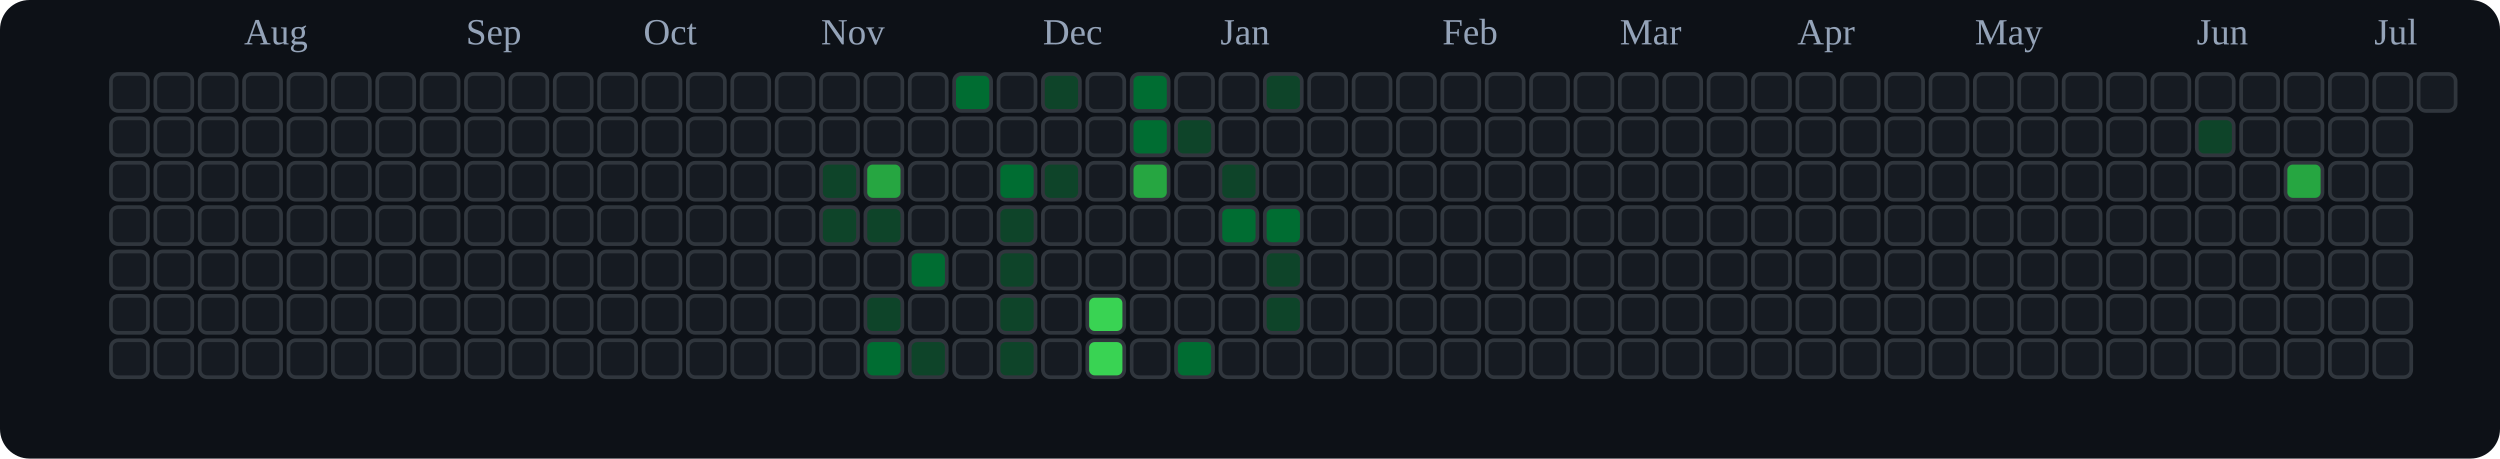
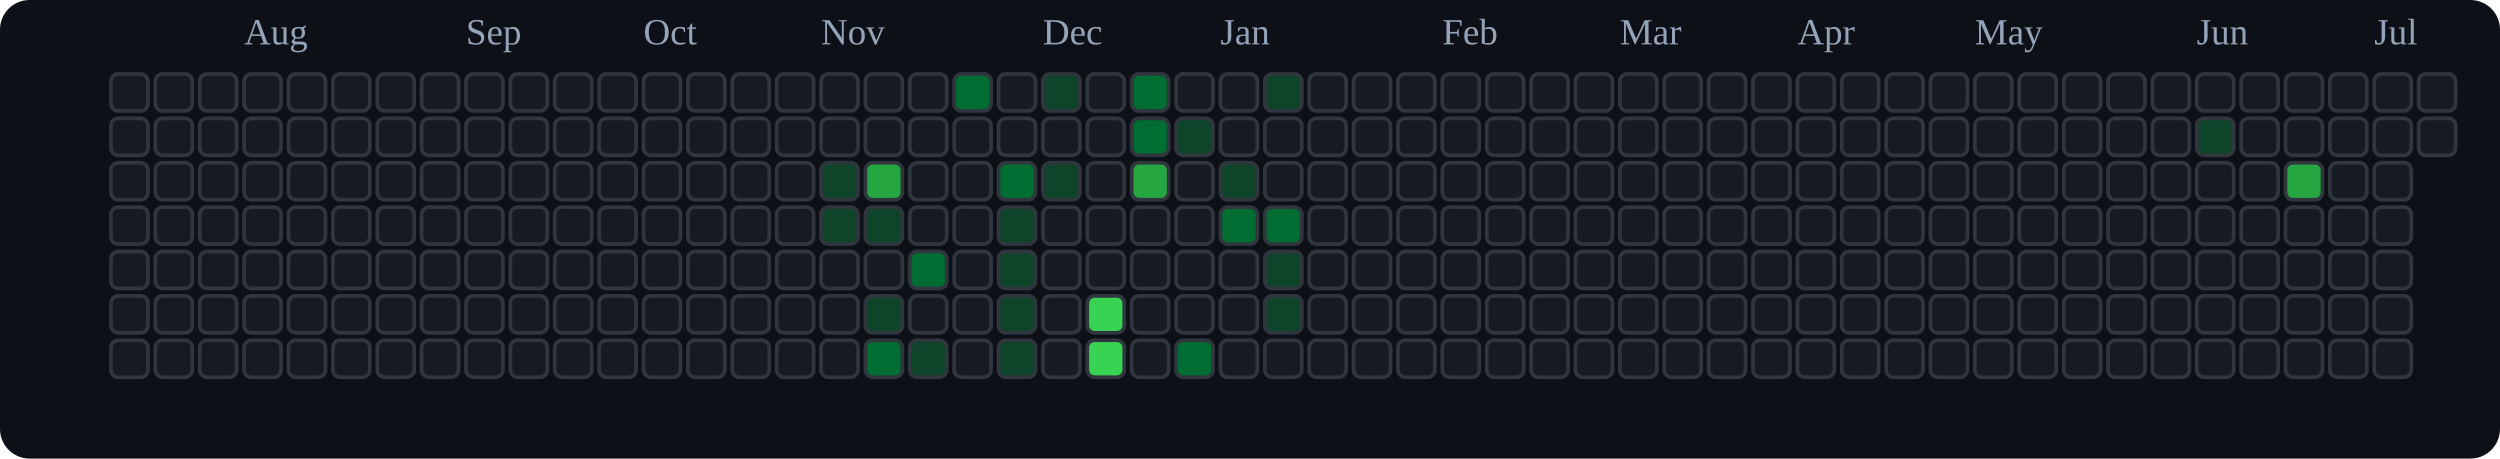
<svg xmlns="http://www.w3.org/2000/svg" viewBox="0 0 676 124" role="img" aria-label="tranhohoangvu Contributions (Dark)">
  <rect x="0" y="0" width="676" height="124" fill="#0d1117" rx="8" ry="8" />
  <text x="66" y="12" font-size="10" fill="#94a3b8">Aug</text>
  <text x="126" y="12" font-size="10" fill="#94a3b8">Sep</text>
  <text x="174" y="12" font-size="10" fill="#94a3b8">Oct</text>
  <text x="222" y="12" font-size="10" fill="#94a3b8">Nov</text>
  <text x="282" y="12" font-size="10" fill="#94a3b8">Dec</text>
  <text x="330" y="12" font-size="10" fill="#94a3b8">Jan</text>
  <text x="390" y="12" font-size="10" fill="#94a3b8">Feb</text>
  <text x="438" y="12" font-size="10" fill="#94a3b8">Mar</text>
  <text x="486" y="12" font-size="10" fill="#94a3b8">Apr</text>
  <text x="534" y="12" font-size="10" fill="#94a3b8">May</text>
  <text x="594" y="12" font-size="10" fill="#94a3b8">Jun</text>
  <text x="642" y="12" font-size="10" fill="#94a3b8">Jul</text>
  <rect x="30" y="20" width="10" height="10" rx="2" ry="2" fill="#161b22" stroke="#30363d" stroke-width="1" />
  <rect x="30" y="32" width="10" height="10" rx="2" ry="2" fill="#161b22" stroke="#30363d" stroke-width="1" />
  <rect x="30" y="44" width="10" height="10" rx="2" ry="2" fill="#161b22" stroke="#30363d" stroke-width="1" />
  <rect x="30" y="56" width="10" height="10" rx="2" ry="2" fill="#161b22" stroke="#30363d" stroke-width="1" />
  <rect x="30" y="68" width="10" height="10" rx="2" ry="2" fill="#161b22" stroke="#30363d" stroke-width="1" />
  <rect x="30" y="80" width="10" height="10" rx="2" ry="2" fill="#161b22" stroke="#30363d" stroke-width="1" />
  <rect x="30" y="92" width="10" height="10" rx="2" ry="2" fill="#161b22" stroke="#30363d" stroke-width="1" />
  <rect x="42" y="20" width="10" height="10" rx="2" ry="2" fill="#161b22" stroke="#30363d" stroke-width="1" />
  <rect x="42" y="32" width="10" height="10" rx="2" ry="2" fill="#161b22" stroke="#30363d" stroke-width="1" />
  <rect x="42" y="44" width="10" height="10" rx="2" ry="2" fill="#161b22" stroke="#30363d" stroke-width="1" />
  <rect x="42" y="56" width="10" height="10" rx="2" ry="2" fill="#161b22" stroke="#30363d" stroke-width="1" />
  <rect x="42" y="68" width="10" height="10" rx="2" ry="2" fill="#161b22" stroke="#30363d" stroke-width="1" />
  <rect x="42" y="80" width="10" height="10" rx="2" ry="2" fill="#161b22" stroke="#30363d" stroke-width="1" />
  <rect x="42" y="92" width="10" height="10" rx="2" ry="2" fill="#161b22" stroke="#30363d" stroke-width="1" />
  <rect x="54" y="20" width="10" height="10" rx="2" ry="2" fill="#161b22" stroke="#30363d" stroke-width="1" />
  <rect x="54" y="32" width="10" height="10" rx="2" ry="2" fill="#161b22" stroke="#30363d" stroke-width="1" />
  <rect x="54" y="44" width="10" height="10" rx="2" ry="2" fill="#161b22" stroke="#30363d" stroke-width="1" />
  <rect x="54" y="56" width="10" height="10" rx="2" ry="2" fill="#161b22" stroke="#30363d" stroke-width="1" />
  <rect x="54" y="68" width="10" height="10" rx="2" ry="2" fill="#161b22" stroke="#30363d" stroke-width="1" />
  <rect x="54" y="80" width="10" height="10" rx="2" ry="2" fill="#161b22" stroke="#30363d" stroke-width="1" />
  <rect x="54" y="92" width="10" height="10" rx="2" ry="2" fill="#161b22" stroke="#30363d" stroke-width="1" />
  <rect x="66" y="20" width="10" height="10" rx="2" ry="2" fill="#161b22" stroke="#30363d" stroke-width="1" />
  <rect x="66" y="32" width="10" height="10" rx="2" ry="2" fill="#161b22" stroke="#30363d" stroke-width="1" />
  <rect x="66" y="44" width="10" height="10" rx="2" ry="2" fill="#161b22" stroke="#30363d" stroke-width="1" />
  <rect x="66" y="56" width="10" height="10" rx="2" ry="2" fill="#161b22" stroke="#30363d" stroke-width="1" />
  <rect x="66" y="68" width="10" height="10" rx="2" ry="2" fill="#161b22" stroke="#30363d" stroke-width="1" />
  <rect x="66" y="80" width="10" height="10" rx="2" ry="2" fill="#161b22" stroke="#30363d" stroke-width="1" />
  <rect x="66" y="92" width="10" height="10" rx="2" ry="2" fill="#161b22" stroke="#30363d" stroke-width="1" />
  <rect x="78" y="20" width="10" height="10" rx="2" ry="2" fill="#161b22" stroke="#30363d" stroke-width="1" />
  <rect x="78" y="32" width="10" height="10" rx="2" ry="2" fill="#161b22" stroke="#30363d" stroke-width="1" />
  <rect x="78" y="44" width="10" height="10" rx="2" ry="2" fill="#161b22" stroke="#30363d" stroke-width="1" />
  <rect x="78" y="56" width="10" height="10" rx="2" ry="2" fill="#161b22" stroke="#30363d" stroke-width="1" />
  <rect x="78" y="68" width="10" height="10" rx="2" ry="2" fill="#161b22" stroke="#30363d" stroke-width="1" />
  <rect x="78" y="80" width="10" height="10" rx="2" ry="2" fill="#161b22" stroke="#30363d" stroke-width="1" />
  <rect x="78" y="92" width="10" height="10" rx="2" ry="2" fill="#161b22" stroke="#30363d" stroke-width="1" />
  <rect x="90" y="20" width="10" height="10" rx="2" ry="2" fill="#161b22" stroke="#30363d" stroke-width="1" />
  <rect x="90" y="32" width="10" height="10" rx="2" ry="2" fill="#161b22" stroke="#30363d" stroke-width="1" />
  <rect x="90" y="44" width="10" height="10" rx="2" ry="2" fill="#161b22" stroke="#30363d" stroke-width="1" />
  <rect x="90" y="56" width="10" height="10" rx="2" ry="2" fill="#161b22" stroke="#30363d" stroke-width="1" />
  <rect x="90" y="68" width="10" height="10" rx="2" ry="2" fill="#161b22" stroke="#30363d" stroke-width="1" />
  <rect x="90" y="80" width="10" height="10" rx="2" ry="2" fill="#161b22" stroke="#30363d" stroke-width="1" />
  <rect x="90" y="92" width="10" height="10" rx="2" ry="2" fill="#161b22" stroke="#30363d" stroke-width="1" />
  <rect x="102" y="20" width="10" height="10" rx="2" ry="2" fill="#161b22" stroke="#30363d" stroke-width="1" />
  <rect x="102" y="32" width="10" height="10" rx="2" ry="2" fill="#161b22" stroke="#30363d" stroke-width="1" />
  <rect x="102" y="44" width="10" height="10" rx="2" ry="2" fill="#161b22" stroke="#30363d" stroke-width="1" />
  <rect x="102" y="56" width="10" height="10" rx="2" ry="2" fill="#161b22" stroke="#30363d" stroke-width="1" />
  <rect x="102" y="68" width="10" height="10" rx="2" ry="2" fill="#161b22" stroke="#30363d" stroke-width="1" />
  <rect x="102" y="80" width="10" height="10" rx="2" ry="2" fill="#161b22" stroke="#30363d" stroke-width="1" />
  <rect x="102" y="92" width="10" height="10" rx="2" ry="2" fill="#161b22" stroke="#30363d" stroke-width="1" />
  <rect x="114" y="20" width="10" height="10" rx="2" ry="2" fill="#161b22" stroke="#30363d" stroke-width="1" />
  <rect x="114" y="32" width="10" height="10" rx="2" ry="2" fill="#161b22" stroke="#30363d" stroke-width="1" />
  <rect x="114" y="44" width="10" height="10" rx="2" ry="2" fill="#161b22" stroke="#30363d" stroke-width="1" />
  <rect x="114" y="56" width="10" height="10" rx="2" ry="2" fill="#161b22" stroke="#30363d" stroke-width="1" />
  <rect x="114" y="68" width="10" height="10" rx="2" ry="2" fill="#161b22" stroke="#30363d" stroke-width="1" />
  <rect x="114" y="80" width="10" height="10" rx="2" ry="2" fill="#161b22" stroke="#30363d" stroke-width="1" />
  <rect x="114" y="92" width="10" height="10" rx="2" ry="2" fill="#161b22" stroke="#30363d" stroke-width="1" />
  <rect x="126" y="20" width="10" height="10" rx="2" ry="2" fill="#161b22" stroke="#30363d" stroke-width="1" />
  <rect x="126" y="32" width="10" height="10" rx="2" ry="2" fill="#161b22" stroke="#30363d" stroke-width="1" />
  <rect x="126" y="44" width="10" height="10" rx="2" ry="2" fill="#161b22" stroke="#30363d" stroke-width="1" />
  <rect x="126" y="56" width="10" height="10" rx="2" ry="2" fill="#161b22" stroke="#30363d" stroke-width="1" />
  <rect x="126" y="68" width="10" height="10" rx="2" ry="2" fill="#161b22" stroke="#30363d" stroke-width="1" />
  <rect x="126" y="80" width="10" height="10" rx="2" ry="2" fill="#161b22" stroke="#30363d" stroke-width="1" />
  <rect x="126" y="92" width="10" height="10" rx="2" ry="2" fill="#161b22" stroke="#30363d" stroke-width="1" />
  <rect x="138" y="20" width="10" height="10" rx="2" ry="2" fill="#161b22" stroke="#30363d" stroke-width="1" />
  <rect x="138" y="32" width="10" height="10" rx="2" ry="2" fill="#161b22" stroke="#30363d" stroke-width="1" />
  <rect x="138" y="44" width="10" height="10" rx="2" ry="2" fill="#161b22" stroke="#30363d" stroke-width="1" />
  <rect x="138" y="56" width="10" height="10" rx="2" ry="2" fill="#161b22" stroke="#30363d" stroke-width="1" />
  <rect x="138" y="68" width="10" height="10" rx="2" ry="2" fill="#161b22" stroke="#30363d" stroke-width="1" />
  <rect x="138" y="80" width="10" height="10" rx="2" ry="2" fill="#161b22" stroke="#30363d" stroke-width="1" />
  <rect x="138" y="92" width="10" height="10" rx="2" ry="2" fill="#161b22" stroke="#30363d" stroke-width="1" />
  <rect x="150" y="20" width="10" height="10" rx="2" ry="2" fill="#161b22" stroke="#30363d" stroke-width="1" />
  <rect x="150" y="32" width="10" height="10" rx="2" ry="2" fill="#161b22" stroke="#30363d" stroke-width="1" />
  <rect x="150" y="44" width="10" height="10" rx="2" ry="2" fill="#161b22" stroke="#30363d" stroke-width="1" />
  <rect x="150" y="56" width="10" height="10" rx="2" ry="2" fill="#161b22" stroke="#30363d" stroke-width="1" />
  <rect x="150" y="68" width="10" height="10" rx="2" ry="2" fill="#161b22" stroke="#30363d" stroke-width="1" />
  <rect x="150" y="80" width="10" height="10" rx="2" ry="2" fill="#161b22" stroke="#30363d" stroke-width="1" />
  <rect x="150" y="92" width="10" height="10" rx="2" ry="2" fill="#161b22" stroke="#30363d" stroke-width="1" />
  <rect x="162" y="20" width="10" height="10" rx="2" ry="2" fill="#161b22" stroke="#30363d" stroke-width="1" />
  <rect x="162" y="32" width="10" height="10" rx="2" ry="2" fill="#161b22" stroke="#30363d" stroke-width="1" />
  <rect x="162" y="44" width="10" height="10" rx="2" ry="2" fill="#161b22" stroke="#30363d" stroke-width="1" />
  <rect x="162" y="56" width="10" height="10" rx="2" ry="2" fill="#161b22" stroke="#30363d" stroke-width="1" />
  <rect x="162" y="68" width="10" height="10" rx="2" ry="2" fill="#161b22" stroke="#30363d" stroke-width="1" />
  <rect x="162" y="80" width="10" height="10" rx="2" ry="2" fill="#161b22" stroke="#30363d" stroke-width="1" />
  <rect x="162" y="92" width="10" height="10" rx="2" ry="2" fill="#161b22" stroke="#30363d" stroke-width="1" />
  <rect x="174" y="20" width="10" height="10" rx="2" ry="2" fill="#161b22" stroke="#30363d" stroke-width="1" />
  <rect x="174" y="32" width="10" height="10" rx="2" ry="2" fill="#161b22" stroke="#30363d" stroke-width="1" />
  <rect x="174" y="44" width="10" height="10" rx="2" ry="2" fill="#161b22" stroke="#30363d" stroke-width="1" />
  <rect x="174" y="56" width="10" height="10" rx="2" ry="2" fill="#161b22" stroke="#30363d" stroke-width="1" />
  <rect x="174" y="68" width="10" height="10" rx="2" ry="2" fill="#161b22" stroke="#30363d" stroke-width="1" />
  <rect x="174" y="80" width="10" height="10" rx="2" ry="2" fill="#161b22" stroke="#30363d" stroke-width="1" />
  <rect x="174" y="92" width="10" height="10" rx="2" ry="2" fill="#161b22" stroke="#30363d" stroke-width="1" />
  <rect x="186" y="20" width="10" height="10" rx="2" ry="2" fill="#161b22" stroke="#30363d" stroke-width="1" />
  <rect x="186" y="32" width="10" height="10" rx="2" ry="2" fill="#161b22" stroke="#30363d" stroke-width="1" />
  <rect x="186" y="44" width="10" height="10" rx="2" ry="2" fill="#161b22" stroke="#30363d" stroke-width="1" />
  <rect x="186" y="56" width="10" height="10" rx="2" ry="2" fill="#161b22" stroke="#30363d" stroke-width="1" />
  <rect x="186" y="68" width="10" height="10" rx="2" ry="2" fill="#161b22" stroke="#30363d" stroke-width="1" />
  <rect x="186" y="80" width="10" height="10" rx="2" ry="2" fill="#161b22" stroke="#30363d" stroke-width="1" />
  <rect x="186" y="92" width="10" height="10" rx="2" ry="2" fill="#161b22" stroke="#30363d" stroke-width="1" />
  <rect x="198" y="20" width="10" height="10" rx="2" ry="2" fill="#161b22" stroke="#30363d" stroke-width="1" />
  <rect x="198" y="32" width="10" height="10" rx="2" ry="2" fill="#161b22" stroke="#30363d" stroke-width="1" />
  <rect x="198" y="44" width="10" height="10" rx="2" ry="2" fill="#161b22" stroke="#30363d" stroke-width="1" />
  <rect x="198" y="56" width="10" height="10" rx="2" ry="2" fill="#161b22" stroke="#30363d" stroke-width="1" />
  <rect x="198" y="68" width="10" height="10" rx="2" ry="2" fill="#161b22" stroke="#30363d" stroke-width="1" />
  <rect x="198" y="80" width="10" height="10" rx="2" ry="2" fill="#161b22" stroke="#30363d" stroke-width="1" />
  <rect x="198" y="92" width="10" height="10" rx="2" ry="2" fill="#161b22" stroke="#30363d" stroke-width="1" />
  <rect x="210" y="20" width="10" height="10" rx="2" ry="2" fill="#161b22" stroke="#30363d" stroke-width="1" />
  <rect x="210" y="32" width="10" height="10" rx="2" ry="2" fill="#161b22" stroke="#30363d" stroke-width="1" />
  <rect x="210" y="44" width="10" height="10" rx="2" ry="2" fill="#161b22" stroke="#30363d" stroke-width="1" />
  <rect x="210" y="56" width="10" height="10" rx="2" ry="2" fill="#161b22" stroke="#30363d" stroke-width="1" />
  <rect x="210" y="68" width="10" height="10" rx="2" ry="2" fill="#161b22" stroke="#30363d" stroke-width="1" />
  <rect x="210" y="80" width="10" height="10" rx="2" ry="2" fill="#161b22" stroke="#30363d" stroke-width="1" />
  <rect x="210" y="92" width="10" height="10" rx="2" ry="2" fill="#161b22" stroke="#30363d" stroke-width="1" />
  <rect x="222" y="20" width="10" height="10" rx="2" ry="2" fill="#161b22" stroke="#30363d" stroke-width="1" />
  <rect x="222" y="32" width="10" height="10" rx="2" ry="2" fill="#161b22" stroke="#30363d" stroke-width="1" />
  <rect x="222" y="44" width="10" height="10" rx="2" ry="2" fill="#0e4429" stroke="#30363d" stroke-width="1" />
  <rect x="222" y="56" width="10" height="10" rx="2" ry="2" fill="#0e4429" stroke="#30363d" stroke-width="1" />
  <rect x="222" y="68" width="10" height="10" rx="2" ry="2" fill="#161b22" stroke="#30363d" stroke-width="1" />
  <rect x="222" y="80" width="10" height="10" rx="2" ry="2" fill="#161b22" stroke="#30363d" stroke-width="1" />
  <rect x="222" y="92" width="10" height="10" rx="2" ry="2" fill="#161b22" stroke="#30363d" stroke-width="1" />
  <rect x="234" y="20" width="10" height="10" rx="2" ry="2" fill="#161b22" stroke="#30363d" stroke-width="1" />
  <rect x="234" y="32" width="10" height="10" rx="2" ry="2" fill="#161b22" stroke="#30363d" stroke-width="1" />
  <rect x="234" y="44" width="10" height="10" rx="2" ry="2" fill="#26a641" stroke="#30363d" stroke-width="1" />
  <rect x="234" y="56" width="10" height="10" rx="2" ry="2" fill="#0e4429" stroke="#30363d" stroke-width="1" />
  <rect x="234" y="68" width="10" height="10" rx="2" ry="2" fill="#161b22" stroke="#30363d" stroke-width="1" />
  <rect x="234" y="80" width="10" height="10" rx="2" ry="2" fill="#0e4429" stroke="#30363d" stroke-width="1" />
  <rect x="234" y="92" width="10" height="10" rx="2" ry="2" fill="#006d32" stroke="#30363d" stroke-width="1" />
  <rect x="246" y="20" width="10" height="10" rx="2" ry="2" fill="#161b22" stroke="#30363d" stroke-width="1" />
  <rect x="246" y="32" width="10" height="10" rx="2" ry="2" fill="#161b22" stroke="#30363d" stroke-width="1" />
  <rect x="246" y="44" width="10" height="10" rx="2" ry="2" fill="#161b22" stroke="#30363d" stroke-width="1" />
  <rect x="246" y="56" width="10" height="10" rx="2" ry="2" fill="#161b22" stroke="#30363d" stroke-width="1" />
  <rect x="246" y="68" width="10" height="10" rx="2" ry="2" fill="#006d32" stroke="#30363d" stroke-width="1" />
  <rect x="246" y="80" width="10" height="10" rx="2" ry="2" fill="#161b22" stroke="#30363d" stroke-width="1" />
  <rect x="246" y="92" width="10" height="10" rx="2" ry="2" fill="#0e4429" stroke="#30363d" stroke-width="1" />
  <rect x="258" y="20" width="10" height="10" rx="2" ry="2" fill="#006d32" stroke="#30363d" stroke-width="1" />
  <rect x="258" y="32" width="10" height="10" rx="2" ry="2" fill="#161b22" stroke="#30363d" stroke-width="1" />
  <rect x="258" y="44" width="10" height="10" rx="2" ry="2" fill="#161b22" stroke="#30363d" stroke-width="1" />
  <rect x="258" y="56" width="10" height="10" rx="2" ry="2" fill="#161b22" stroke="#30363d" stroke-width="1" />
  <rect x="258" y="68" width="10" height="10" rx="2" ry="2" fill="#161b22" stroke="#30363d" stroke-width="1" />
  <rect x="258" y="80" width="10" height="10" rx="2" ry="2" fill="#161b22" stroke="#30363d" stroke-width="1" />
  <rect x="258" y="92" width="10" height="10" rx="2" ry="2" fill="#161b22" stroke="#30363d" stroke-width="1" />
  <rect x="270" y="20" width="10" height="10" rx="2" ry="2" fill="#161b22" stroke="#30363d" stroke-width="1" />
  <rect x="270" y="32" width="10" height="10" rx="2" ry="2" fill="#161b22" stroke="#30363d" stroke-width="1" />
  <rect x="270" y="44" width="10" height="10" rx="2" ry="2" fill="#006d32" stroke="#30363d" stroke-width="1" />
  <rect x="270" y="56" width="10" height="10" rx="2" ry="2" fill="#0e4429" stroke="#30363d" stroke-width="1" />
  <rect x="270" y="68" width="10" height="10" rx="2" ry="2" fill="#0e4429" stroke="#30363d" stroke-width="1" />
  <rect x="270" y="80" width="10" height="10" rx="2" ry="2" fill="#0e4429" stroke="#30363d" stroke-width="1" />
  <rect x="270" y="92" width="10" height="10" rx="2" ry="2" fill="#0e4429" stroke="#30363d" stroke-width="1" />
  <rect x="282" y="20" width="10" height="10" rx="2" ry="2" fill="#0e4429" stroke="#30363d" stroke-width="1" />
  <rect x="282" y="32" width="10" height="10" rx="2" ry="2" fill="#161b22" stroke="#30363d" stroke-width="1" />
  <rect x="282" y="44" width="10" height="10" rx="2" ry="2" fill="#0e4429" stroke="#30363d" stroke-width="1" />
  <rect x="282" y="56" width="10" height="10" rx="2" ry="2" fill="#161b22" stroke="#30363d" stroke-width="1" />
  <rect x="282" y="68" width="10" height="10" rx="2" ry="2" fill="#161b22" stroke="#30363d" stroke-width="1" />
  <rect x="282" y="80" width="10" height="10" rx="2" ry="2" fill="#161b22" stroke="#30363d" stroke-width="1" />
  <rect x="282" y="92" width="10" height="10" rx="2" ry="2" fill="#161b22" stroke="#30363d" stroke-width="1" />
  <rect x="294" y="20" width="10" height="10" rx="2" ry="2" fill="#161b22" stroke="#30363d" stroke-width="1" />
  <rect x="294" y="32" width="10" height="10" rx="2" ry="2" fill="#161b22" stroke="#30363d" stroke-width="1" />
  <rect x="294" y="44" width="10" height="10" rx="2" ry="2" fill="#161b22" stroke="#30363d" stroke-width="1" />
  <rect x="294" y="56" width="10" height="10" rx="2" ry="2" fill="#161b22" stroke="#30363d" stroke-width="1" />
  <rect x="294" y="68" width="10" height="10" rx="2" ry="2" fill="#161b22" stroke="#30363d" stroke-width="1" />
  <rect x="294" y="80" width="10" height="10" rx="2" ry="2" fill="#39d353" stroke="#30363d" stroke-width="1" />
  <rect x="294" y="92" width="10" height="10" rx="2" ry="2" fill="#39d353" stroke="#30363d" stroke-width="1" />
  <rect x="306" y="20" width="10" height="10" rx="2" ry="2" fill="#006d32" stroke="#30363d" stroke-width="1" />
  <rect x="306" y="32" width="10" height="10" rx="2" ry="2" fill="#006d32" stroke="#30363d" stroke-width="1" />
  <rect x="306" y="44" width="10" height="10" rx="2" ry="2" fill="#26a641" stroke="#30363d" stroke-width="1" />
  <rect x="306" y="56" width="10" height="10" rx="2" ry="2" fill="#161b22" stroke="#30363d" stroke-width="1" />
  <rect x="306" y="68" width="10" height="10" rx="2" ry="2" fill="#161b22" stroke="#30363d" stroke-width="1" />
  <rect x="306" y="80" width="10" height="10" rx="2" ry="2" fill="#161b22" stroke="#30363d" stroke-width="1" />
  <rect x="306" y="92" width="10" height="10" rx="2" ry="2" fill="#161b22" stroke="#30363d" stroke-width="1" />
  <rect x="318" y="20" width="10" height="10" rx="2" ry="2" fill="#161b22" stroke="#30363d" stroke-width="1" />
  <rect x="318" y="32" width="10" height="10" rx="2" ry="2" fill="#0e4429" stroke="#30363d" stroke-width="1" />
  <rect x="318" y="44" width="10" height="10" rx="2" ry="2" fill="#161b22" stroke="#30363d" stroke-width="1" />
  <rect x="318" y="56" width="10" height="10" rx="2" ry="2" fill="#161b22" stroke="#30363d" stroke-width="1" />
  <rect x="318" y="68" width="10" height="10" rx="2" ry="2" fill="#161b22" stroke="#30363d" stroke-width="1" />
  <rect x="318" y="80" width="10" height="10" rx="2" ry="2" fill="#161b22" stroke="#30363d" stroke-width="1" />
  <rect x="318" y="92" width="10" height="10" rx="2" ry="2" fill="#006d32" stroke="#30363d" stroke-width="1" />
  <rect x="330" y="20" width="10" height="10" rx="2" ry="2" fill="#161b22" stroke="#30363d" stroke-width="1" />
  <rect x="330" y="32" width="10" height="10" rx="2" ry="2" fill="#161b22" stroke="#30363d" stroke-width="1" />
  <rect x="330" y="44" width="10" height="10" rx="2" ry="2" fill="#0e4429" stroke="#30363d" stroke-width="1" />
  <rect x="330" y="56" width="10" height="10" rx="2" ry="2" fill="#006d32" stroke="#30363d" stroke-width="1" />
  <rect x="330" y="68" width="10" height="10" rx="2" ry="2" fill="#161b22" stroke="#30363d" stroke-width="1" />
  <rect x="330" y="80" width="10" height="10" rx="2" ry="2" fill="#161b22" stroke="#30363d" stroke-width="1" />
  <rect x="330" y="92" width="10" height="10" rx="2" ry="2" fill="#161b22" stroke="#30363d" stroke-width="1" />
  <rect x="342" y="20" width="10" height="10" rx="2" ry="2" fill="#0e4429" stroke="#30363d" stroke-width="1" />
  <rect x="342" y="32" width="10" height="10" rx="2" ry="2" fill="#161b22" stroke="#30363d" stroke-width="1" />
  <rect x="342" y="44" width="10" height="10" rx="2" ry="2" fill="#161b22" stroke="#30363d" stroke-width="1" />
  <rect x="342" y="56" width="10" height="10" rx="2" ry="2" fill="#006d32" stroke="#30363d" stroke-width="1" />
  <rect x="342" y="68" width="10" height="10" rx="2" ry="2" fill="#0e4429" stroke="#30363d" stroke-width="1" />
  <rect x="342" y="80" width="10" height="10" rx="2" ry="2" fill="#0e4429" stroke="#30363d" stroke-width="1" />
  <rect x="342" y="92" width="10" height="10" rx="2" ry="2" fill="#161b22" stroke="#30363d" stroke-width="1" />
  <rect x="354" y="20" width="10" height="10" rx="2" ry="2" fill="#161b22" stroke="#30363d" stroke-width="1" />
  <rect x="354" y="32" width="10" height="10" rx="2" ry="2" fill="#161b22" stroke="#30363d" stroke-width="1" />
  <rect x="354" y="44" width="10" height="10" rx="2" ry="2" fill="#161b22" stroke="#30363d" stroke-width="1" />
  <rect x="354" y="56" width="10" height="10" rx="2" ry="2" fill="#161b22" stroke="#30363d" stroke-width="1" />
  <rect x="354" y="68" width="10" height="10" rx="2" ry="2" fill="#161b22" stroke="#30363d" stroke-width="1" />
  <rect x="354" y="80" width="10" height="10" rx="2" ry="2" fill="#161b22" stroke="#30363d" stroke-width="1" />
  <rect x="354" y="92" width="10" height="10" rx="2" ry="2" fill="#161b22" stroke="#30363d" stroke-width="1" />
  <rect x="366" y="20" width="10" height="10" rx="2" ry="2" fill="#161b22" stroke="#30363d" stroke-width="1" />
  <rect x="366" y="32" width="10" height="10" rx="2" ry="2" fill="#161b22" stroke="#30363d" stroke-width="1" />
  <rect x="366" y="44" width="10" height="10" rx="2" ry="2" fill="#161b22" stroke="#30363d" stroke-width="1" />
  <rect x="366" y="56" width="10" height="10" rx="2" ry="2" fill="#161b22" stroke="#30363d" stroke-width="1" />
  <rect x="366" y="68" width="10" height="10" rx="2" ry="2" fill="#161b22" stroke="#30363d" stroke-width="1" />
  <rect x="366" y="80" width="10" height="10" rx="2" ry="2" fill="#161b22" stroke="#30363d" stroke-width="1" />
  <rect x="366" y="92" width="10" height="10" rx="2" ry="2" fill="#161b22" stroke="#30363d" stroke-width="1" />
  <rect x="378" y="20" width="10" height="10" rx="2" ry="2" fill="#161b22" stroke="#30363d" stroke-width="1" />
  <rect x="378" y="32" width="10" height="10" rx="2" ry="2" fill="#161b22" stroke="#30363d" stroke-width="1" />
  <rect x="378" y="44" width="10" height="10" rx="2" ry="2" fill="#161b22" stroke="#30363d" stroke-width="1" />
  <rect x="378" y="56" width="10" height="10" rx="2" ry="2" fill="#161b22" stroke="#30363d" stroke-width="1" />
  <rect x="378" y="68" width="10" height="10" rx="2" ry="2" fill="#161b22" stroke="#30363d" stroke-width="1" />
  <rect x="378" y="80" width="10" height="10" rx="2" ry="2" fill="#161b22" stroke="#30363d" stroke-width="1" />
  <rect x="378" y="92" width="10" height="10" rx="2" ry="2" fill="#161b22" stroke="#30363d" stroke-width="1" />
  <rect x="390" y="20" width="10" height="10" rx="2" ry="2" fill="#161b22" stroke="#30363d" stroke-width="1" />
  <rect x="390" y="32" width="10" height="10" rx="2" ry="2" fill="#161b22" stroke="#30363d" stroke-width="1" />
  <rect x="390" y="44" width="10" height="10" rx="2" ry="2" fill="#161b22" stroke="#30363d" stroke-width="1" />
  <rect x="390" y="56" width="10" height="10" rx="2" ry="2" fill="#161b22" stroke="#30363d" stroke-width="1" />
  <rect x="390" y="68" width="10" height="10" rx="2" ry="2" fill="#161b22" stroke="#30363d" stroke-width="1" />
  <rect x="390" y="80" width="10" height="10" rx="2" ry="2" fill="#161b22" stroke="#30363d" stroke-width="1" />
  <rect x="390" y="92" width="10" height="10" rx="2" ry="2" fill="#161b22" stroke="#30363d" stroke-width="1" />
  <rect x="402" y="20" width="10" height="10" rx="2" ry="2" fill="#161b22" stroke="#30363d" stroke-width="1" />
  <rect x="402" y="32" width="10" height="10" rx="2" ry="2" fill="#161b22" stroke="#30363d" stroke-width="1" />
  <rect x="402" y="44" width="10" height="10" rx="2" ry="2" fill="#161b22" stroke="#30363d" stroke-width="1" />
  <rect x="402" y="56" width="10" height="10" rx="2" ry="2" fill="#161b22" stroke="#30363d" stroke-width="1" />
  <rect x="402" y="68" width="10" height="10" rx="2" ry="2" fill="#161b22" stroke="#30363d" stroke-width="1" />
  <rect x="402" y="80" width="10" height="10" rx="2" ry="2" fill="#161b22" stroke="#30363d" stroke-width="1" />
  <rect x="402" y="92" width="10" height="10" rx="2" ry="2" fill="#161b22" stroke="#30363d" stroke-width="1" />
  <rect x="414" y="20" width="10" height="10" rx="2" ry="2" fill="#161b22" stroke="#30363d" stroke-width="1" />
  <rect x="414" y="32" width="10" height="10" rx="2" ry="2" fill="#161b22" stroke="#30363d" stroke-width="1" />
  <rect x="414" y="44" width="10" height="10" rx="2" ry="2" fill="#161b22" stroke="#30363d" stroke-width="1" />
  <rect x="414" y="56" width="10" height="10" rx="2" ry="2" fill="#161b22" stroke="#30363d" stroke-width="1" />
  <rect x="414" y="68" width="10" height="10" rx="2" ry="2" fill="#161b22" stroke="#30363d" stroke-width="1" />
  <rect x="414" y="80" width="10" height="10" rx="2" ry="2" fill="#161b22" stroke="#30363d" stroke-width="1" />
  <rect x="414" y="92" width="10" height="10" rx="2" ry="2" fill="#161b22" stroke="#30363d" stroke-width="1" />
  <rect x="426" y="20" width="10" height="10" rx="2" ry="2" fill="#161b22" stroke="#30363d" stroke-width="1" />
  <rect x="426" y="32" width="10" height="10" rx="2" ry="2" fill="#161b22" stroke="#30363d" stroke-width="1" />
  <rect x="426" y="44" width="10" height="10" rx="2" ry="2" fill="#161b22" stroke="#30363d" stroke-width="1" />
  <rect x="426" y="56" width="10" height="10" rx="2" ry="2" fill="#161b22" stroke="#30363d" stroke-width="1" />
  <rect x="426" y="68" width="10" height="10" rx="2" ry="2" fill="#161b22" stroke="#30363d" stroke-width="1" />
  <rect x="426" y="80" width="10" height="10" rx="2" ry="2" fill="#161b22" stroke="#30363d" stroke-width="1" />
  <rect x="426" y="92" width="10" height="10" rx="2" ry="2" fill="#161b22" stroke="#30363d" stroke-width="1" />
  <rect x="438" y="20" width="10" height="10" rx="2" ry="2" fill="#161b22" stroke="#30363d" stroke-width="1" />
  <rect x="438" y="32" width="10" height="10" rx="2" ry="2" fill="#161b22" stroke="#30363d" stroke-width="1" />
  <rect x="438" y="44" width="10" height="10" rx="2" ry="2" fill="#161b22" stroke="#30363d" stroke-width="1" />
  <rect x="438" y="56" width="10" height="10" rx="2" ry="2" fill="#161b22" stroke="#30363d" stroke-width="1" />
  <rect x="438" y="68" width="10" height="10" rx="2" ry="2" fill="#161b22" stroke="#30363d" stroke-width="1" />
  <rect x="438" y="80" width="10" height="10" rx="2" ry="2" fill="#161b22" stroke="#30363d" stroke-width="1" />
  <rect x="438" y="92" width="10" height="10" rx="2" ry="2" fill="#161b22" stroke="#30363d" stroke-width="1" />
  <rect x="450" y="20" width="10" height="10" rx="2" ry="2" fill="#161b22" stroke="#30363d" stroke-width="1" />
  <rect x="450" y="32" width="10" height="10" rx="2" ry="2" fill="#161b22" stroke="#30363d" stroke-width="1" />
  <rect x="450" y="44" width="10" height="10" rx="2" ry="2" fill="#161b22" stroke="#30363d" stroke-width="1" />
  <rect x="450" y="56" width="10" height="10" rx="2" ry="2" fill="#161b22" stroke="#30363d" stroke-width="1" />
  <rect x="450" y="68" width="10" height="10" rx="2" ry="2" fill="#161b22" stroke="#30363d" stroke-width="1" />
  <rect x="450" y="80" width="10" height="10" rx="2" ry="2" fill="#161b22" stroke="#30363d" stroke-width="1" />
  <rect x="450" y="92" width="10" height="10" rx="2" ry="2" fill="#161b22" stroke="#30363d" stroke-width="1" />
  <rect x="462" y="20" width="10" height="10" rx="2" ry="2" fill="#161b22" stroke="#30363d" stroke-width="1" />
  <rect x="462" y="32" width="10" height="10" rx="2" ry="2" fill="#161b22" stroke="#30363d" stroke-width="1" />
  <rect x="462" y="44" width="10" height="10" rx="2" ry="2" fill="#161b22" stroke="#30363d" stroke-width="1" />
  <rect x="462" y="56" width="10" height="10" rx="2" ry="2" fill="#161b22" stroke="#30363d" stroke-width="1" />
  <rect x="462" y="68" width="10" height="10" rx="2" ry="2" fill="#161b22" stroke="#30363d" stroke-width="1" />
  <rect x="462" y="80" width="10" height="10" rx="2" ry="2" fill="#161b22" stroke="#30363d" stroke-width="1" />
  <rect x="462" y="92" width="10" height="10" rx="2" ry="2" fill="#161b22" stroke="#30363d" stroke-width="1" />
  <rect x="474" y="20" width="10" height="10" rx="2" ry="2" fill="#161b22" stroke="#30363d" stroke-width="1" />
  <rect x="474" y="32" width="10" height="10" rx="2" ry="2" fill="#161b22" stroke="#30363d" stroke-width="1" />
  <rect x="474" y="44" width="10" height="10" rx="2" ry="2" fill="#161b22" stroke="#30363d" stroke-width="1" />
  <rect x="474" y="56" width="10" height="10" rx="2" ry="2" fill="#161b22" stroke="#30363d" stroke-width="1" />
  <rect x="474" y="68" width="10" height="10" rx="2" ry="2" fill="#161b22" stroke="#30363d" stroke-width="1" />
  <rect x="474" y="80" width="10" height="10" rx="2" ry="2" fill="#161b22" stroke="#30363d" stroke-width="1" />
  <rect x="474" y="92" width="10" height="10" rx="2" ry="2" fill="#161b22" stroke="#30363d" stroke-width="1" />
  <rect x="486" y="20" width="10" height="10" rx="2" ry="2" fill="#161b22" stroke="#30363d" stroke-width="1" />
  <rect x="486" y="32" width="10" height="10" rx="2" ry="2" fill="#161b22" stroke="#30363d" stroke-width="1" />
  <rect x="486" y="44" width="10" height="10" rx="2" ry="2" fill="#161b22" stroke="#30363d" stroke-width="1" />
  <rect x="486" y="56" width="10" height="10" rx="2" ry="2" fill="#161b22" stroke="#30363d" stroke-width="1" />
  <rect x="486" y="68" width="10" height="10" rx="2" ry="2" fill="#161b22" stroke="#30363d" stroke-width="1" />
  <rect x="486" y="80" width="10" height="10" rx="2" ry="2" fill="#161b22" stroke="#30363d" stroke-width="1" />
  <rect x="486" y="92" width="10" height="10" rx="2" ry="2" fill="#161b22" stroke="#30363d" stroke-width="1" />
  <rect x="498" y="20" width="10" height="10" rx="2" ry="2" fill="#161b22" stroke="#30363d" stroke-width="1" />
  <rect x="498" y="32" width="10" height="10" rx="2" ry="2" fill="#161b22" stroke="#30363d" stroke-width="1" />
  <rect x="498" y="44" width="10" height="10" rx="2" ry="2" fill="#161b22" stroke="#30363d" stroke-width="1" />
  <rect x="498" y="56" width="10" height="10" rx="2" ry="2" fill="#161b22" stroke="#30363d" stroke-width="1" />
  <rect x="498" y="68" width="10" height="10" rx="2" ry="2" fill="#161b22" stroke="#30363d" stroke-width="1" />
  <rect x="498" y="80" width="10" height="10" rx="2" ry="2" fill="#161b22" stroke="#30363d" stroke-width="1" />
  <rect x="498" y="92" width="10" height="10" rx="2" ry="2" fill="#161b22" stroke="#30363d" stroke-width="1" />
  <rect x="510" y="20" width="10" height="10" rx="2" ry="2" fill="#161b22" stroke="#30363d" stroke-width="1" />
  <rect x="510" y="32" width="10" height="10" rx="2" ry="2" fill="#161b22" stroke="#30363d" stroke-width="1" />
  <rect x="510" y="44" width="10" height="10" rx="2" ry="2" fill="#161b22" stroke="#30363d" stroke-width="1" />
  <rect x="510" y="56" width="10" height="10" rx="2" ry="2" fill="#161b22" stroke="#30363d" stroke-width="1" />
  <rect x="510" y="68" width="10" height="10" rx="2" ry="2" fill="#161b22" stroke="#30363d" stroke-width="1" />
  <rect x="510" y="80" width="10" height="10" rx="2" ry="2" fill="#161b22" stroke="#30363d" stroke-width="1" />
  <rect x="510" y="92" width="10" height="10" rx="2" ry="2" fill="#161b22" stroke="#30363d" stroke-width="1" />
  <rect x="522" y="20" width="10" height="10" rx="2" ry="2" fill="#161b22" stroke="#30363d" stroke-width="1" />
  <rect x="522" y="32" width="10" height="10" rx="2" ry="2" fill="#161b22" stroke="#30363d" stroke-width="1" />
  <rect x="522" y="44" width="10" height="10" rx="2" ry="2" fill="#161b22" stroke="#30363d" stroke-width="1" />
  <rect x="522" y="56" width="10" height="10" rx="2" ry="2" fill="#161b22" stroke="#30363d" stroke-width="1" />
  <rect x="522" y="68" width="10" height="10" rx="2" ry="2" fill="#161b22" stroke="#30363d" stroke-width="1" />
  <rect x="522" y="80" width="10" height="10" rx="2" ry="2" fill="#161b22" stroke="#30363d" stroke-width="1" />
  <rect x="522" y="92" width="10" height="10" rx="2" ry="2" fill="#161b22" stroke="#30363d" stroke-width="1" />
  <rect x="534" y="20" width="10" height="10" rx="2" ry="2" fill="#161b22" stroke="#30363d" stroke-width="1" />
  <rect x="534" y="32" width="10" height="10" rx="2" ry="2" fill="#161b22" stroke="#30363d" stroke-width="1" />
  <rect x="534" y="44" width="10" height="10" rx="2" ry="2" fill="#161b22" stroke="#30363d" stroke-width="1" />
  <rect x="534" y="56" width="10" height="10" rx="2" ry="2" fill="#161b22" stroke="#30363d" stroke-width="1" />
  <rect x="534" y="68" width="10" height="10" rx="2" ry="2" fill="#161b22" stroke="#30363d" stroke-width="1" />
  <rect x="534" y="80" width="10" height="10" rx="2" ry="2" fill="#161b22" stroke="#30363d" stroke-width="1" />
  <rect x="534" y="92" width="10" height="10" rx="2" ry="2" fill="#161b22" stroke="#30363d" stroke-width="1" />
  <rect x="546" y="20" width="10" height="10" rx="2" ry="2" fill="#161b22" stroke="#30363d" stroke-width="1" />
  <rect x="546" y="32" width="10" height="10" rx="2" ry="2" fill="#161b22" stroke="#30363d" stroke-width="1" />
  <rect x="546" y="44" width="10" height="10" rx="2" ry="2" fill="#161b22" stroke="#30363d" stroke-width="1" />
  <rect x="546" y="56" width="10" height="10" rx="2" ry="2" fill="#161b22" stroke="#30363d" stroke-width="1" />
  <rect x="546" y="68" width="10" height="10" rx="2" ry="2" fill="#161b22" stroke="#30363d" stroke-width="1" />
  <rect x="546" y="80" width="10" height="10" rx="2" ry="2" fill="#161b22" stroke="#30363d" stroke-width="1" />
  <rect x="546" y="92" width="10" height="10" rx="2" ry="2" fill="#161b22" stroke="#30363d" stroke-width="1" />
  <rect x="558" y="20" width="10" height="10" rx="2" ry="2" fill="#161b22" stroke="#30363d" stroke-width="1" />
  <rect x="558" y="32" width="10" height="10" rx="2" ry="2" fill="#161b22" stroke="#30363d" stroke-width="1" />
  <rect x="558" y="44" width="10" height="10" rx="2" ry="2" fill="#161b22" stroke="#30363d" stroke-width="1" />
  <rect x="558" y="56" width="10" height="10" rx="2" ry="2" fill="#161b22" stroke="#30363d" stroke-width="1" />
  <rect x="558" y="68" width="10" height="10" rx="2" ry="2" fill="#161b22" stroke="#30363d" stroke-width="1" />
  <rect x="558" y="80" width="10" height="10" rx="2" ry="2" fill="#161b22" stroke="#30363d" stroke-width="1" />
  <rect x="558" y="92" width="10" height="10" rx="2" ry="2" fill="#161b22" stroke="#30363d" stroke-width="1" />
  <rect x="570" y="20" width="10" height="10" rx="2" ry="2" fill="#161b22" stroke="#30363d" stroke-width="1" />
  <rect x="570" y="32" width="10" height="10" rx="2" ry="2" fill="#161b22" stroke="#30363d" stroke-width="1" />
  <rect x="570" y="44" width="10" height="10" rx="2" ry="2" fill="#161b22" stroke="#30363d" stroke-width="1" />
  <rect x="570" y="56" width="10" height="10" rx="2" ry="2" fill="#161b22" stroke="#30363d" stroke-width="1" />
  <rect x="570" y="68" width="10" height="10" rx="2" ry="2" fill="#161b22" stroke="#30363d" stroke-width="1" />
  <rect x="570" y="80" width="10" height="10" rx="2" ry="2" fill="#161b22" stroke="#30363d" stroke-width="1" />
  <rect x="570" y="92" width="10" height="10" rx="2" ry="2" fill="#161b22" stroke="#30363d" stroke-width="1" />
  <rect x="582" y="20" width="10" height="10" rx="2" ry="2" fill="#161b22" stroke="#30363d" stroke-width="1" />
  <rect x="582" y="32" width="10" height="10" rx="2" ry="2" fill="#161b22" stroke="#30363d" stroke-width="1" />
  <rect x="582" y="44" width="10" height="10" rx="2" ry="2" fill="#161b22" stroke="#30363d" stroke-width="1" />
  <rect x="582" y="56" width="10" height="10" rx="2" ry="2" fill="#161b22" stroke="#30363d" stroke-width="1" />
  <rect x="582" y="68" width="10" height="10" rx="2" ry="2" fill="#161b22" stroke="#30363d" stroke-width="1" />
  <rect x="582" y="80" width="10" height="10" rx="2" ry="2" fill="#161b22" stroke="#30363d" stroke-width="1" />
  <rect x="582" y="92" width="10" height="10" rx="2" ry="2" fill="#161b22" stroke="#30363d" stroke-width="1" />
  <rect x="594" y="20" width="10" height="10" rx="2" ry="2" fill="#161b22" stroke="#30363d" stroke-width="1" />
  <rect x="594" y="32" width="10" height="10" rx="2" ry="2" fill="#0e4429" stroke="#30363d" stroke-width="1" />
  <rect x="594" y="44" width="10" height="10" rx="2" ry="2" fill="#161b22" stroke="#30363d" stroke-width="1" />
  <rect x="594" y="56" width="10" height="10" rx="2" ry="2" fill="#161b22" stroke="#30363d" stroke-width="1" />
  <rect x="594" y="68" width="10" height="10" rx="2" ry="2" fill="#161b22" stroke="#30363d" stroke-width="1" />
  <rect x="594" y="80" width="10" height="10" rx="2" ry="2" fill="#161b22" stroke="#30363d" stroke-width="1" />
  <rect x="594" y="92" width="10" height="10" rx="2" ry="2" fill="#161b22" stroke="#30363d" stroke-width="1" />
  <rect x="606" y="20" width="10" height="10" rx="2" ry="2" fill="#161b22" stroke="#30363d" stroke-width="1" />
  <rect x="606" y="32" width="10" height="10" rx="2" ry="2" fill="#161b22" stroke="#30363d" stroke-width="1" />
  <rect x="606" y="44" width="10" height="10" rx="2" ry="2" fill="#161b22" stroke="#30363d" stroke-width="1" />
  <rect x="606" y="56" width="10" height="10" rx="2" ry="2" fill="#161b22" stroke="#30363d" stroke-width="1" />
  <rect x="606" y="68" width="10" height="10" rx="2" ry="2" fill="#161b22" stroke="#30363d" stroke-width="1" />
  <rect x="606" y="80" width="10" height="10" rx="2" ry="2" fill="#161b22" stroke="#30363d" stroke-width="1" />
  <rect x="606" y="92" width="10" height="10" rx="2" ry="2" fill="#161b22" stroke="#30363d" stroke-width="1" />
  <rect x="618" y="20" width="10" height="10" rx="2" ry="2" fill="#161b22" stroke="#30363d" stroke-width="1" />
  <rect x="618" y="32" width="10" height="10" rx="2" ry="2" fill="#161b22" stroke="#30363d" stroke-width="1" />
  <rect x="618" y="44" width="10" height="10" rx="2" ry="2" fill="#26a641" stroke="#30363d" stroke-width="1" />
  <rect x="618" y="56" width="10" height="10" rx="2" ry="2" fill="#161b22" stroke="#30363d" stroke-width="1" />
  <rect x="618" y="68" width="10" height="10" rx="2" ry="2" fill="#161b22" stroke="#30363d" stroke-width="1" />
  <rect x="618" y="80" width="10" height="10" rx="2" ry="2" fill="#161b22" stroke="#30363d" stroke-width="1" />
  <rect x="618" y="92" width="10" height="10" rx="2" ry="2" fill="#161b22" stroke="#30363d" stroke-width="1" />
  <rect x="630" y="20" width="10" height="10" rx="2" ry="2" fill="#161b22" stroke="#30363d" stroke-width="1" />
  <rect x="630" y="32" width="10" height="10" rx="2" ry="2" fill="#161b22" stroke="#30363d" stroke-width="1" />
  <rect x="630" y="44" width="10" height="10" rx="2" ry="2" fill="#161b22" stroke="#30363d" stroke-width="1" />
  <rect x="630" y="56" width="10" height="10" rx="2" ry="2" fill="#161b22" stroke="#30363d" stroke-width="1" />
  <rect x="630" y="68" width="10" height="10" rx="2" ry="2" fill="#161b22" stroke="#30363d" stroke-width="1" />
  <rect x="630" y="80" width="10" height="10" rx="2" ry="2" fill="#161b22" stroke="#30363d" stroke-width="1" />
  <rect x="630" y="92" width="10" height="10" rx="2" ry="2" fill="#161b22" stroke="#30363d" stroke-width="1" />
  <rect x="642" y="20" width="10" height="10" rx="2" ry="2" fill="#161b22" stroke="#30363d" stroke-width="1" />
  <rect x="642" y="32" width="10" height="10" rx="2" ry="2" fill="#161b22" stroke="#30363d" stroke-width="1" />
  <rect x="642" y="44" width="10" height="10" rx="2" ry="2" fill="#161b22" stroke="#30363d" stroke-width="1" />
  <rect x="642" y="56" width="10" height="10" rx="2" ry="2" fill="#161b22" stroke="#30363d" stroke-width="1" />
  <rect x="642" y="68" width="10" height="10" rx="2" ry="2" fill="#161b22" stroke="#30363d" stroke-width="1" />
  <rect x="642" y="80" width="10" height="10" rx="2" ry="2" fill="#161b22" stroke="#30363d" stroke-width="1" />
  <rect x="642" y="92" width="10" height="10" rx="2" ry="2" fill="#161b22" stroke="#30363d" stroke-width="1" />
  <rect x="654" y="20" width="10" height="10" rx="2" ry="2" fill="#161b22" stroke="#30363d" stroke-width="1" />
+   <rect x="654" y="32" width="10" height="10" rx="2" ry="2" fill="#161b22" stroke="#30363d" stroke-width="1" />
</svg>
